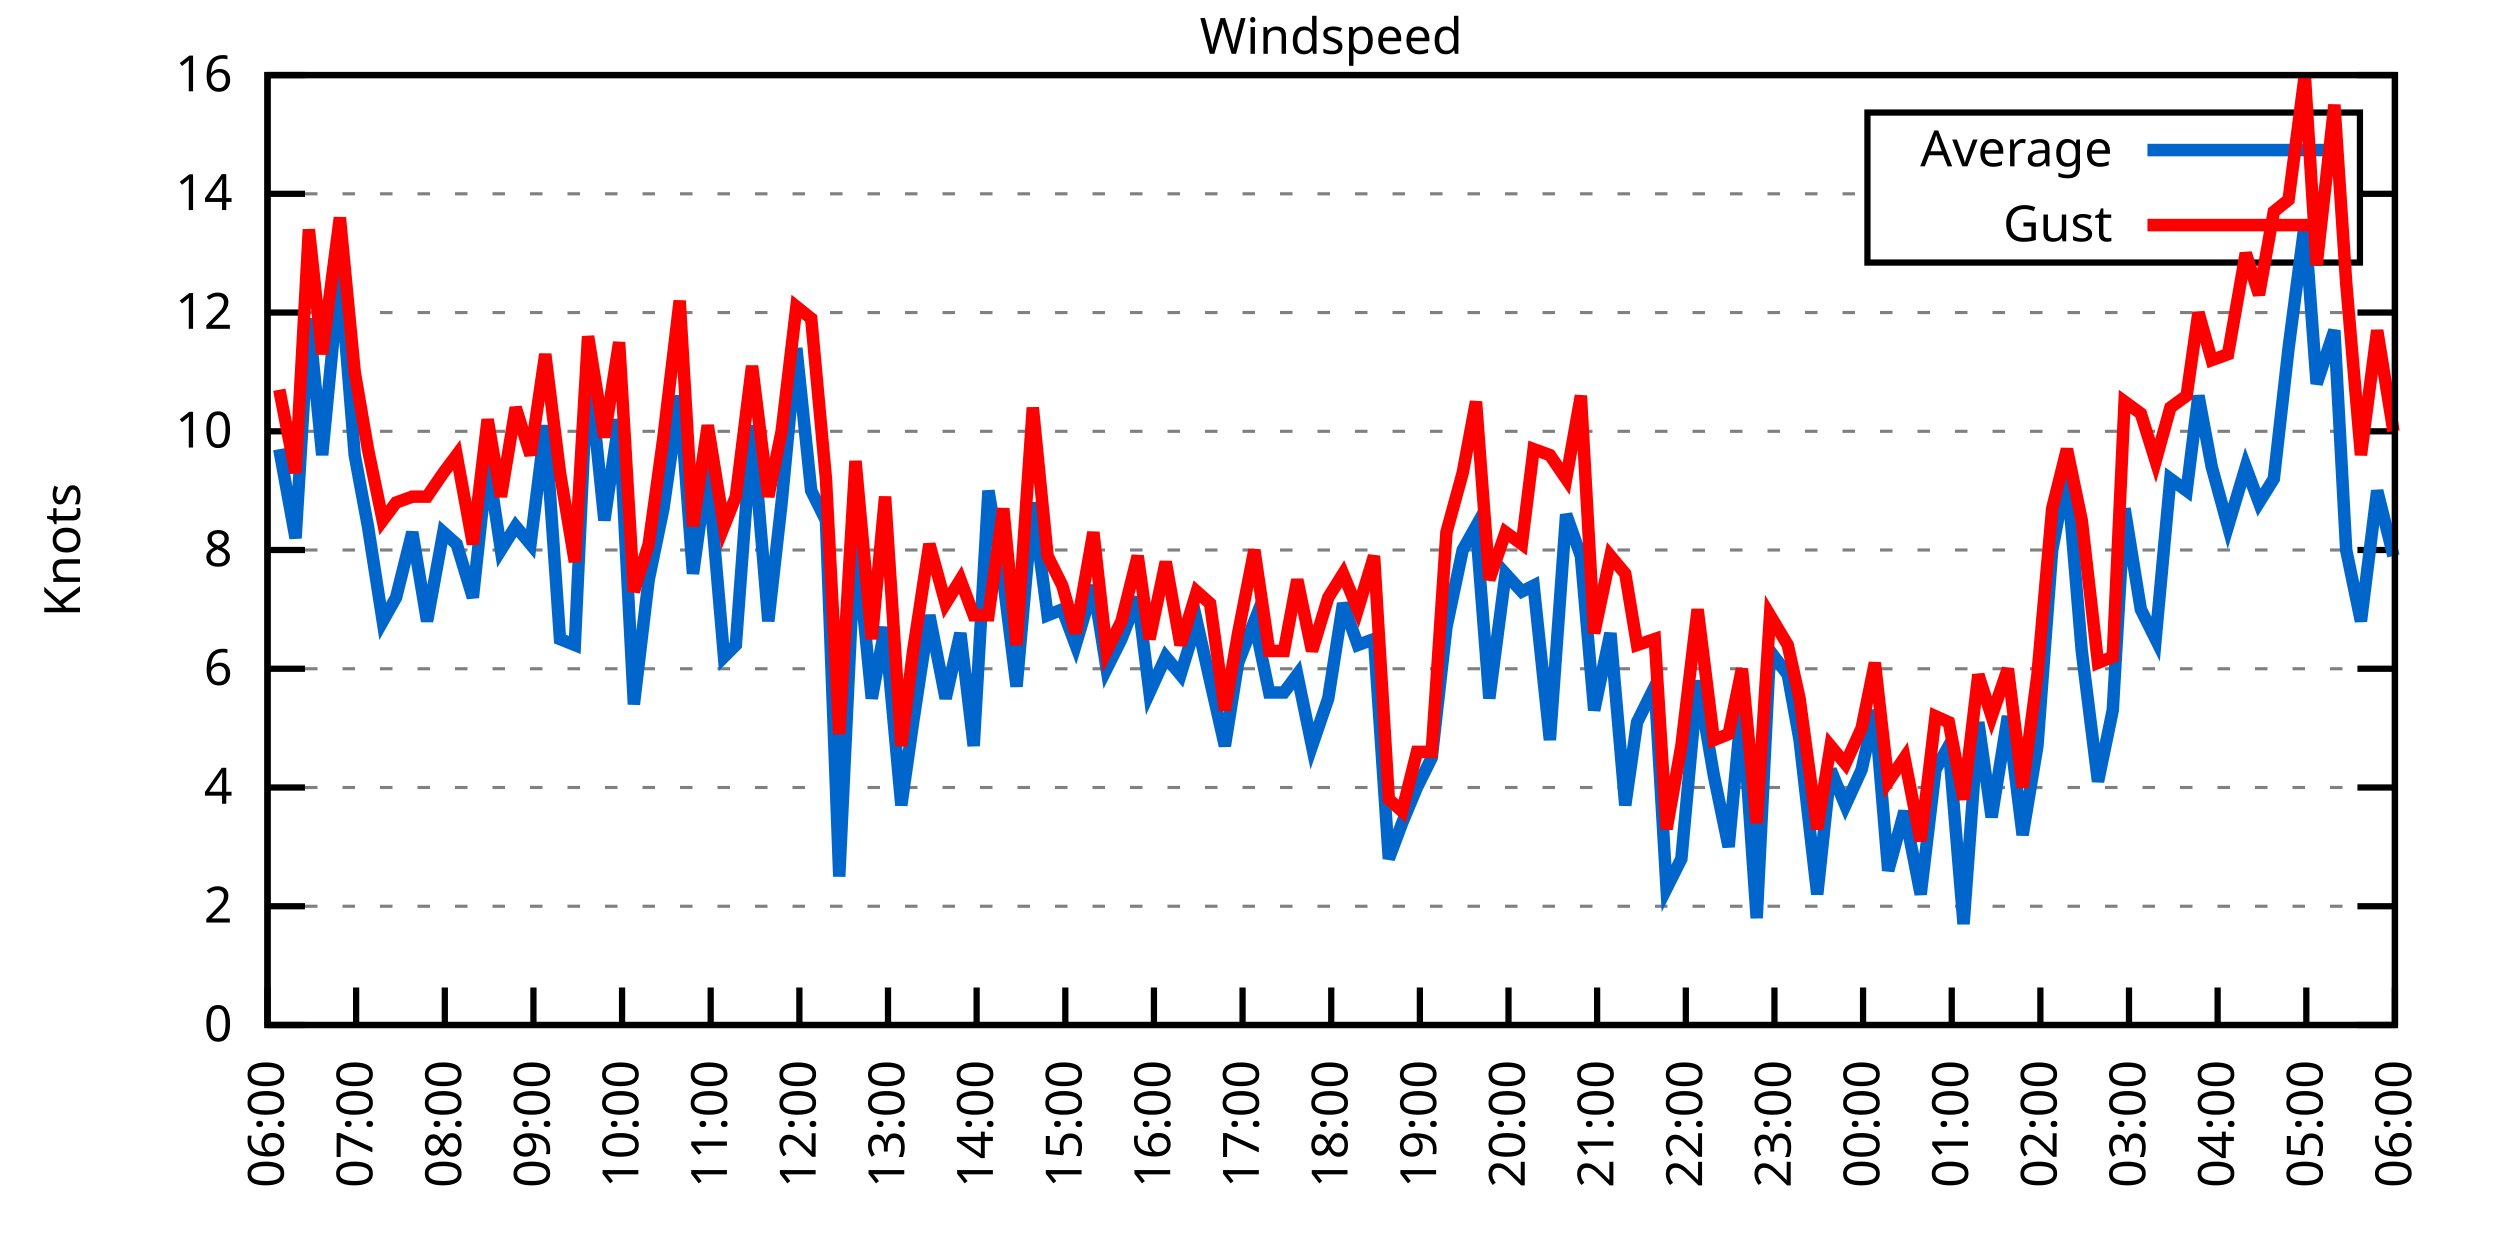
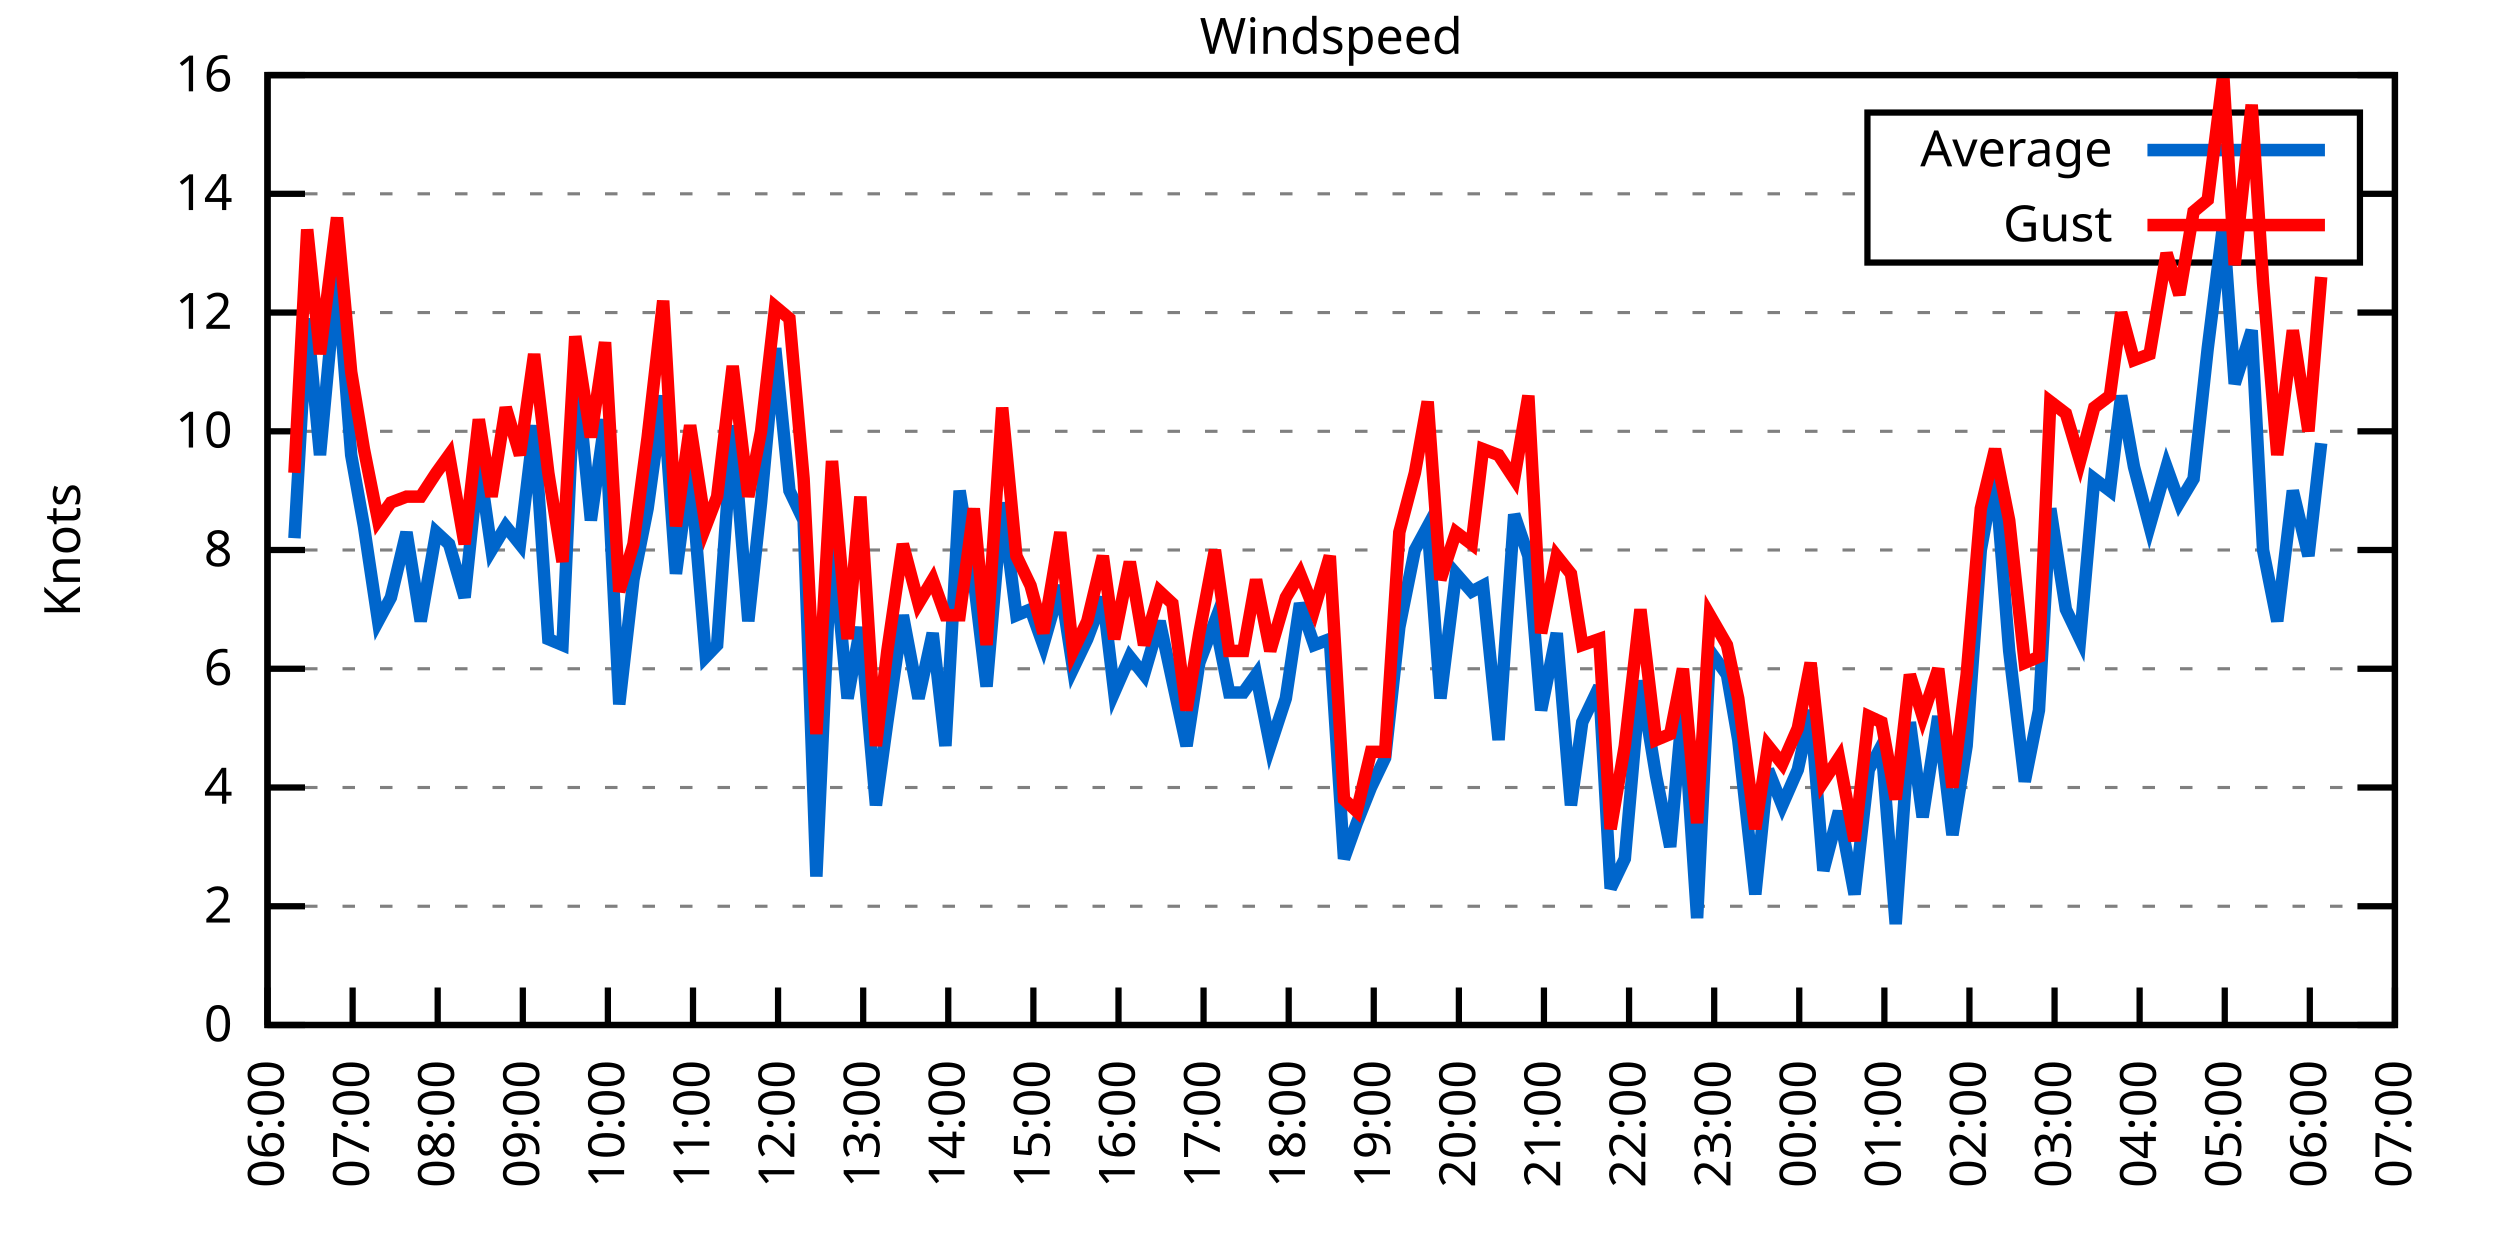
<svg xmlns="http://www.w3.org/2000/svg" xmlns:xlink="http://www.w3.org/1999/xlink" width="400" height="200" viewBox="0 0 400 200">
  <g id="gnuplot_canvas">
    <rect x="0" y="0" width="400" height="200" fill="none" />
    <defs>
      <circle id="gpDot" r="0.5" stroke-width="0.5" stroke="currentColor" />
      <path id="gpPt0" stroke-width="0.333" stroke="currentColor" d="M-1,0 h2 M0,-1 v2" />
      <path id="gpPt1" stroke-width="0.333" stroke="currentColor" d="M-1,-1 L1,1 M1,-1 L-1,1" />
      <path id="gpPt2" stroke-width="0.333" stroke="currentColor" d="M-1,0 L1,0 M0,-1 L0,1 M-1,-1 L1,1 M-1,1 L1,-1" />
      <rect id="gpPt3" stroke-width="0.333" stroke="currentColor" x="-1" y="-1" width="2" height="2" />
      <rect id="gpPt4" stroke-width="0.333" stroke="currentColor" fill="currentColor" x="-1" y="-1" width="2" height="2" />
      <circle id="gpPt5" stroke-width="0.333" stroke="currentColor" cx="0" cy="0" r="1" />
      <use xlink:href="#gpPt5" id="gpPt6" fill="currentColor" stroke="none" />
      <path id="gpPt7" stroke-width="0.333" stroke="currentColor" d="M0,-1.33 L-1.33,0.67 L1.33,0.67 z" />
      <use xlink:href="#gpPt7" id="gpPt8" fill="currentColor" stroke="none" />
      <use xlink:href="#gpPt7" id="gpPt9" stroke="currentColor" transform="rotate(180)" />
      <use xlink:href="#gpPt9" id="gpPt10" fill="currentColor" stroke="none" />
      <use xlink:href="#gpPt3" id="gpPt11" stroke="currentColor" transform="rotate(45)" />
      <use xlink:href="#gpPt11" id="gpPt12" fill="currentColor" stroke="none" />
      <path id="gpPt13" stroke-width="0.333" stroke="currentColor" d="M0,1.330 L1.265,0.411 L0.782,-1.067 L-0.782,-1.076 L-1.265,0.411 z" />
      <use xlink:href="#gpPt13" id="gpPt14" fill="currentColor" stroke="none" />
      <filter id="textbox" filterUnits="objectBoundingBox" x="0" y="0" height="1" width="1">
        <feFlood flood-color="white" flood-opacity="1" result="bgnd" />
        <feComposite in="SourceGraphic" in2="bgnd" operator="atop" />
      </filter>
      <filter id="greybox" filterUnits="objectBoundingBox" x="0" y="0" height="1" width="1">
        <feFlood flood-color="lightgrey" flood-opacity="1" result="grey" />
        <feComposite in="SourceGraphic" in2="grey" operator="atop" />
      </filter>
    </defs>
    <g fill="none" color="white" stroke="currentColor" stroke-width="1.00" stroke-linecap="butt" stroke-linejoin="miter">
</g>
    <g fill="none" color="black" stroke="currentColor" stroke-width="1.00" stroke-linecap="butt" stroke-linejoin="miter">
      <g stroke="none" shape-rendering="crispEdges">
        <polygon fill="rgb(255, 255, 255)" points="42.80,164.00 383.18,164.00 383.18,12.02 42.80,12.02 " />
      </g>
    </g>
    <g fill="none" color="black" stroke="currentColor" stroke-width="1.00" stroke-linecap="butt" stroke-linejoin="miter">
</g>
    <g fill="none" color="black" stroke="black" stroke-width="0.50" stroke-linecap="butt" stroke-linejoin="miter">
</g>
    <g fill="none" color="gray" stroke="currentColor" stroke-width="0.50" stroke-linecap="butt" stroke-linejoin="miter">
      <path stroke="gray" stroke-dasharray="2,4" class="gridline" d="M42.80,164.00 L383.19,164.00  " />
    </g>
    <g fill="none" color="gray" stroke="gray" stroke-width="1.00" stroke-linecap="butt" stroke-linejoin="miter">
</g>
    <g fill="none" color="black" stroke="currentColor" stroke-width="1.00" stroke-linecap="butt" stroke-linejoin="miter">
      <path stroke="black" d="M42.80,164.00 L48.80,164.00 M383.19,164.00 L377.19,164.00  " />
      <g transform="translate(37.20,166.60)" stroke="none" fill="black" font-family="Sans" font-size="8.00" text-anchor="end">
        <text>
          <tspan font-family="Sans"> 0</tspan>
        </text>
      </g>
    </g>
    <g fill="none" color="black" stroke="currentColor" stroke-width="1.00" stroke-linecap="butt" stroke-linejoin="miter">
</g>
    <g fill="none" color="black" stroke="black" stroke-width="0.50" stroke-linecap="butt" stroke-linejoin="miter">
</g>
    <g fill="none" color="gray" stroke="currentColor" stroke-width="0.50" stroke-linecap="butt" stroke-linejoin="miter">
      <path stroke="gray" stroke-dasharray="2,4" class="gridline" d="M42.80,145.00 L383.19,145.00  " />
    </g>
    <g fill="none" color="gray" stroke="gray" stroke-width="1.00" stroke-linecap="butt" stroke-linejoin="miter">
</g>
    <g fill="none" color="black" stroke="currentColor" stroke-width="1.00" stroke-linecap="butt" stroke-linejoin="miter">
      <path stroke="black" d="M42.80,145.00 L48.80,145.00 M383.19,145.00 L377.19,145.00  " />
      <g transform="translate(37.20,147.60)" stroke="none" fill="black" font-family="Sans" font-size="8.00" text-anchor="end">
        <text>
          <tspan font-family="Sans"> 2</tspan>
        </text>
      </g>
    </g>
    <g fill="none" color="black" stroke="currentColor" stroke-width="1.00" stroke-linecap="butt" stroke-linejoin="miter">
</g>
    <g fill="none" color="black" stroke="black" stroke-width="0.50" stroke-linecap="butt" stroke-linejoin="miter">
</g>
    <g fill="none" color="gray" stroke="currentColor" stroke-width="0.50" stroke-linecap="butt" stroke-linejoin="miter">
      <path stroke="gray" stroke-dasharray="2,4" class="gridline" d="M42.80,126.00 L383.19,126.00  " />
    </g>
    <g fill="none" color="gray" stroke="gray" stroke-width="1.00" stroke-linecap="butt" stroke-linejoin="miter">
</g>
    <g fill="none" color="black" stroke="currentColor" stroke-width="1.00" stroke-linecap="butt" stroke-linejoin="miter">
      <path stroke="black" d="M42.80,126.00 L48.80,126.00 M383.19,126.00 L377.19,126.00  " />
      <g transform="translate(37.20,128.60)" stroke="none" fill="black" font-family="Sans" font-size="8.00" text-anchor="end">
        <text>
          <tspan font-family="Sans"> 4</tspan>
        </text>
      </g>
    </g>
    <g fill="none" color="black" stroke="currentColor" stroke-width="1.00" stroke-linecap="butt" stroke-linejoin="miter">
</g>
    <g fill="none" color="black" stroke="black" stroke-width="0.50" stroke-linecap="butt" stroke-linejoin="miter">
</g>
    <g fill="none" color="gray" stroke="currentColor" stroke-width="0.50" stroke-linecap="butt" stroke-linejoin="miter">
      <path stroke="gray" stroke-dasharray="2,4" class="gridline" d="M42.80,107.00 L383.19,107.00  " />
    </g>
    <g fill="none" color="gray" stroke="gray" stroke-width="1.00" stroke-linecap="butt" stroke-linejoin="miter">
</g>
    <g fill="none" color="black" stroke="currentColor" stroke-width="1.00" stroke-linecap="butt" stroke-linejoin="miter">
      <path stroke="black" d="M42.80,107.00 L48.80,107.00 M383.19,107.00 L377.19,107.00  " />
      <g transform="translate(37.20,109.60)" stroke="none" fill="black" font-family="Sans" font-size="8.00" text-anchor="end">
        <text>
          <tspan font-family="Sans"> 6</tspan>
        </text>
      </g>
    </g>
    <g fill="none" color="black" stroke="currentColor" stroke-width="1.00" stroke-linecap="butt" stroke-linejoin="miter">
</g>
    <g fill="none" color="black" stroke="black" stroke-width="0.50" stroke-linecap="butt" stroke-linejoin="miter">
</g>
    <g fill="none" color="gray" stroke="currentColor" stroke-width="0.50" stroke-linecap="butt" stroke-linejoin="miter">
      <path stroke="gray" stroke-dasharray="2,4" class="gridline" d="M42.80,88.00 L383.19,88.00  " />
    </g>
    <g fill="none" color="gray" stroke="gray" stroke-width="1.00" stroke-linecap="butt" stroke-linejoin="miter">
</g>
    <g fill="none" color="black" stroke="currentColor" stroke-width="1.00" stroke-linecap="butt" stroke-linejoin="miter">
      <path stroke="black" d="M42.80,88.00 L48.80,88.00 M383.19,88.00 L377.19,88.00  " />
      <g transform="translate(37.20,90.60)" stroke="none" fill="black" font-family="Sans" font-size="8.00" text-anchor="end">
        <text>
          <tspan font-family="Sans"> 8</tspan>
        </text>
      </g>
    </g>
    <g fill="none" color="black" stroke="currentColor" stroke-width="1.00" stroke-linecap="butt" stroke-linejoin="miter">
</g>
    <g fill="none" color="black" stroke="black" stroke-width="0.50" stroke-linecap="butt" stroke-linejoin="miter">
</g>
    <g fill="none" color="gray" stroke="currentColor" stroke-width="0.50" stroke-linecap="butt" stroke-linejoin="miter">
      <path stroke="gray" stroke-dasharray="2,4" class="gridline" d="M42.80,69.01 L383.19,69.01  " />
    </g>
    <g fill="none" color="gray" stroke="gray" stroke-width="1.00" stroke-linecap="butt" stroke-linejoin="miter">
</g>
    <g fill="none" color="black" stroke="currentColor" stroke-width="1.00" stroke-linecap="butt" stroke-linejoin="miter">
      <path stroke="black" d="M42.80,69.01 L48.80,69.01 M383.19,69.01 L377.19,69.01  " />
      <g transform="translate(37.20,71.61)" stroke="none" fill="black" font-family="Sans" font-size="8.00" text-anchor="end">
        <text>
          <tspan font-family="Sans"> 10</tspan>
        </text>
      </g>
    </g>
    <g fill="none" color="black" stroke="currentColor" stroke-width="1.00" stroke-linecap="butt" stroke-linejoin="miter">
</g>
    <g fill="none" color="black" stroke="black" stroke-width="0.50" stroke-linecap="butt" stroke-linejoin="miter">
</g>
    <g fill="none" color="gray" stroke="currentColor" stroke-width="0.50" stroke-linecap="butt" stroke-linejoin="miter">
      <path stroke="gray" stroke-dasharray="2,4" class="gridline" d="M42.80,50.01 L383.19,50.01  " />
    </g>
    <g fill="none" color="gray" stroke="gray" stroke-width="1.00" stroke-linecap="butt" stroke-linejoin="miter">
</g>
    <g fill="none" color="black" stroke="currentColor" stroke-width="1.00" stroke-linecap="butt" stroke-linejoin="miter">
      <path stroke="black" d="M42.80,50.01 L48.80,50.01 M383.19,50.01 L377.19,50.01  " />
      <g transform="translate(37.20,52.61)" stroke="none" fill="black" font-family="Sans" font-size="8.00" text-anchor="end">
        <text>
          <tspan font-family="Sans"> 12</tspan>
        </text>
      </g>
    </g>
    <g fill="none" color="black" stroke="currentColor" stroke-width="1.00" stroke-linecap="butt" stroke-linejoin="miter">
</g>
    <g fill="none" color="black" stroke="black" stroke-width="0.50" stroke-linecap="butt" stroke-linejoin="miter">
</g>
    <g fill="none" color="gray" stroke="currentColor" stroke-width="0.50" stroke-linecap="butt" stroke-linejoin="miter">
      <path stroke="gray" stroke-dasharray="2,4" class="gridline" d="M42.80,31.01 L298.79,31.01 M377.59,31.01 L383.19,31.01  " />
    </g>
    <g fill="none" color="gray" stroke="gray" stroke-width="1.00" stroke-linecap="butt" stroke-linejoin="miter">
</g>
    <g fill="none" color="black" stroke="currentColor" stroke-width="1.00" stroke-linecap="butt" stroke-linejoin="miter">
      <path stroke="black" d="M42.80,31.01 L48.80,31.01 M383.19,31.01 L377.19,31.01  " />
      <g transform="translate(37.20,33.61)" stroke="none" fill="black" font-family="Sans" font-size="8.00" text-anchor="end">
        <text>
          <tspan font-family="Sans"> 14</tspan>
        </text>
      </g>
    </g>
    <g fill="none" color="black" stroke="currentColor" stroke-width="1.00" stroke-linecap="butt" stroke-linejoin="miter">
</g>
    <g fill="none" color="black" stroke="black" stroke-width="0.50" stroke-linecap="butt" stroke-linejoin="miter">
</g>
    <g fill="none" color="gray" stroke="currentColor" stroke-width="0.50" stroke-linecap="butt" stroke-linejoin="miter">
      <path stroke="gray" stroke-dasharray="2,4" class="gridline" d="M42.80,12.01 L383.19,12.01  " />
    </g>
    <g fill="none" color="gray" stroke="gray" stroke-width="1.00" stroke-linecap="butt" stroke-linejoin="miter">
</g>
    <g fill="none" color="black" stroke="currentColor" stroke-width="1.00" stroke-linecap="butt" stroke-linejoin="miter">
      <path stroke="black" d="M42.80,12.01 L48.80,12.01 M383.19,12.01 L377.19,12.01  " />
      <g transform="translate(37.20,14.61)" stroke="none" fill="black" font-family="Sans" font-size="8.00" text-anchor="end">
        <text>
          <tspan font-family="Sans"> 16</tspan>
        </text>
      </g>
    </g>
    <g fill="none" color="black" stroke="currentColor" stroke-width="1.00" stroke-linecap="butt" stroke-linejoin="miter">
      <path stroke="black" d="M42.80,164.00 L42.80,158.00  " />
      <g transform="translate(45.40,169.60) rotate(270.00)" stroke="none" fill="black" font-family="Sans" font-size="8.00" text-anchor="end">
        <text>
          <tspan font-family="Sans">06:00</tspan>
        </text>
      </g>
    </g>
    <g fill="none" color="black" stroke="currentColor" stroke-width="1.00" stroke-linecap="butt" stroke-linejoin="miter">
-       <path stroke="black" d="M56.98,164.00 L56.98,158.00  " />
-       <g transform="translate(59.58,169.60) rotate(270.00)" stroke="none" fill="black" font-family="Sans" font-size="8.00" text-anchor="end">
+       <path stroke="black" d="M56.42,164.00 L56.42,158.00  " />
+       <g transform="translate(59.02,169.60) rotate(270.00)" stroke="none" fill="black" font-family="Sans" font-size="8.00" text-anchor="end">
        <text>
          <tspan font-family="Sans">07:00</tspan>
        </text>
      </g>
    </g>
    <g fill="none" color="black" stroke="currentColor" stroke-width="1.00" stroke-linecap="butt" stroke-linejoin="miter">
-       <path stroke="black" d="M71.17,164.00 L71.17,158.00  " />
-       <g transform="translate(73.77,169.60) rotate(270.00)" stroke="none" fill="black" font-family="Sans" font-size="8.00" text-anchor="end">
+       <path stroke="black" d="M70.03,164.00 L70.03,158.00  " />
+       <g transform="translate(72.63,169.60) rotate(270.00)" stroke="none" fill="black" font-family="Sans" font-size="8.00" text-anchor="end">
        <text>
          <tspan font-family="Sans">08:00</tspan>
        </text>
      </g>
    </g>
    <g fill="none" color="black" stroke="currentColor" stroke-width="1.00" stroke-linecap="butt" stroke-linejoin="miter">
-       <path stroke="black" d="M85.35,164.00 L85.35,158.00  " />
-       <g transform="translate(87.95,169.60) rotate(270.00)" stroke="none" fill="black" font-family="Sans" font-size="8.00" text-anchor="end">
+       <path stroke="black" d="M83.65,164.00 L83.65,158.00  " />
+       <g transform="translate(86.25,169.60) rotate(270.00)" stroke="none" fill="black" font-family="Sans" font-size="8.00" text-anchor="end">
        <text>
          <tspan font-family="Sans">09:00</tspan>
        </text>
      </g>
    </g>
    <g fill="none" color="black" stroke="currentColor" stroke-width="1.00" stroke-linecap="butt" stroke-linejoin="miter">
-       <path stroke="black" d="M99.53,164.00 L99.53,158.00  " />
-       <g transform="translate(102.13,169.60) rotate(270.00)" stroke="none" fill="black" font-family="Sans" font-size="8.00" text-anchor="end">
+       <path stroke="black" d="M97.26,164.00 L97.26,158.00  " />
+       <g transform="translate(99.86,169.60) rotate(270.00)" stroke="none" fill="black" font-family="Sans" font-size="8.00" text-anchor="end">
        <text>
          <tspan font-family="Sans">10:00</tspan>
        </text>
      </g>
    </g>
    <g fill="none" color="black" stroke="currentColor" stroke-width="1.00" stroke-linecap="butt" stroke-linejoin="miter">
-       <path stroke="black" d="M113.71,164.00 L113.71,158.00  " />
-       <g transform="translate(116.31,169.60) rotate(270.00)" stroke="none" fill="black" font-family="Sans" font-size="8.00" text-anchor="end">
+       <path stroke="black" d="M110.88,164.00 L110.88,158.00  " />
+       <g transform="translate(113.48,169.60) rotate(270.00)" stroke="none" fill="black" font-family="Sans" font-size="8.00" text-anchor="end">
        <text>
          <tspan font-family="Sans">11:00</tspan>
        </text>
      </g>
    </g>
    <g fill="none" color="black" stroke="currentColor" stroke-width="1.00" stroke-linecap="butt" stroke-linejoin="miter">
-       <path stroke="black" d="M127.90,164.00 L127.90,158.00  " />
-       <g transform="translate(130.50,169.60) rotate(270.00)" stroke="none" fill="black" font-family="Sans" font-size="8.00" text-anchor="end">
+       <path stroke="black" d="M124.49,164.00 L124.49,158.00  " />
+       <g transform="translate(127.09,169.60) rotate(270.00)" stroke="none" fill="black" font-family="Sans" font-size="8.00" text-anchor="end">
        <text>
          <tspan font-family="Sans">12:00</tspan>
        </text>
      </g>
    </g>
    <g fill="none" color="black" stroke="currentColor" stroke-width="1.00" stroke-linecap="butt" stroke-linejoin="miter">
-       <path stroke="black" d="M142.08,164.00 L142.08,158.00  " />
-       <g transform="translate(144.68,169.60) rotate(270.00)" stroke="none" fill="black" font-family="Sans" font-size="8.00" text-anchor="end">
+       <path stroke="black" d="M138.11,164.00 L138.11,158.00  " />
+       <g transform="translate(140.71,169.60) rotate(270.00)" stroke="none" fill="black" font-family="Sans" font-size="8.00" text-anchor="end">
        <text>
          <tspan font-family="Sans">13:00</tspan>
        </text>
      </g>
    </g>
    <g fill="none" color="black" stroke="currentColor" stroke-width="1.00" stroke-linecap="butt" stroke-linejoin="miter">
-       <path stroke="black" d="M156.26,164.00 L156.26,158.00  " />
-       <g transform="translate(158.86,169.60) rotate(270.00)" stroke="none" fill="black" font-family="Sans" font-size="8.00" text-anchor="end">
+       <path stroke="black" d="M151.72,164.00 L151.72,158.00  " />
+       <g transform="translate(154.32,169.60) rotate(270.00)" stroke="none" fill="black" font-family="Sans" font-size="8.00" text-anchor="end">
        <text>
          <tspan font-family="Sans">14:00</tspan>
        </text>
      </g>
    </g>
    <g fill="none" color="black" stroke="currentColor" stroke-width="1.00" stroke-linecap="butt" stroke-linejoin="miter">
-       <path stroke="black" d="M170.45,164.00 L170.45,158.00  " />
-       <g transform="translate(173.05,169.60) rotate(270.00)" stroke="none" fill="black" font-family="Sans" font-size="8.00" text-anchor="end">
+       <path stroke="black" d="M165.34,164.00 L165.34,158.00  " />
+       <g transform="translate(167.94,169.60) rotate(270.00)" stroke="none" fill="black" font-family="Sans" font-size="8.00" text-anchor="end">
        <text>
          <tspan font-family="Sans">15:00</tspan>
        </text>
      </g>
    </g>
    <g fill="none" color="black" stroke="currentColor" stroke-width="1.00" stroke-linecap="butt" stroke-linejoin="miter">
-       <path stroke="black" d="M184.63,164.00 L184.63,158.00  " />
-       <g transform="translate(187.23,169.60) rotate(270.00)" stroke="none" fill="black" font-family="Sans" font-size="8.00" text-anchor="end">
+       <path stroke="black" d="M178.96,164.00 L178.96,158.00  " />
+       <g transform="translate(181.56,169.60) rotate(270.00)" stroke="none" fill="black" font-family="Sans" font-size="8.00" text-anchor="end">
        <text>
          <tspan font-family="Sans">16:00</tspan>
        </text>
      </g>
    </g>
    <g fill="none" color="black" stroke="currentColor" stroke-width="1.00" stroke-linecap="butt" stroke-linejoin="miter">
-       <path stroke="black" d="M198.81,164.00 L198.81,158.00  " />
-       <g transform="translate(201.41,169.60) rotate(270.00)" stroke="none" fill="black" font-family="Sans" font-size="8.00" text-anchor="end">
+       <path stroke="black" d="M192.57,164.00 L192.57,158.00  " />
+       <g transform="translate(195.17,169.60) rotate(270.00)" stroke="none" fill="black" font-family="Sans" font-size="8.00" text-anchor="end">
        <text>
          <tspan font-family="Sans">17:00</tspan>
        </text>
      </g>
    </g>
    <g fill="none" color="black" stroke="currentColor" stroke-width="1.00" stroke-linecap="butt" stroke-linejoin="miter">
-       <path stroke="black" d="M213.00,164.00 L213.00,158.00  " />
-       <g transform="translate(215.60,169.60) rotate(270.00)" stroke="none" fill="black" font-family="Sans" font-size="8.00" text-anchor="end">
+       <path stroke="black" d="M206.19,164.00 L206.19,158.00  " />
+       <g transform="translate(208.79,169.60) rotate(270.00)" stroke="none" fill="black" font-family="Sans" font-size="8.00" text-anchor="end">
        <text>
          <tspan font-family="Sans">18:00</tspan>
        </text>
      </g>
    </g>
    <g fill="none" color="black" stroke="currentColor" stroke-width="1.00" stroke-linecap="butt" stroke-linejoin="miter">
-       <path stroke="black" d="M227.18,164.00 L227.18,158.00  " />
-       <g transform="translate(229.78,169.60) rotate(270.00)" stroke="none" fill="black" font-family="Sans" font-size="8.00" text-anchor="end">
+       <path stroke="black" d="M219.80,164.00 L219.80,158.00  " />
+       <g transform="translate(222.40,169.60) rotate(270.00)" stroke="none" fill="black" font-family="Sans" font-size="8.00" text-anchor="end">
        <text>
          <tspan font-family="Sans">19:00</tspan>
        </text>
      </g>
    </g>
    <g fill="none" color="black" stroke="currentColor" stroke-width="1.00" stroke-linecap="butt" stroke-linejoin="miter">
-       <path stroke="black" d="M241.36,164.00 L241.36,158.00  " />
-       <g transform="translate(243.96,169.60) rotate(270.00)" stroke="none" fill="black" font-family="Sans" font-size="8.00" text-anchor="end">
+       <path stroke="black" d="M233.42,164.00 L233.42,158.00  " />
+       <g transform="translate(236.02,169.60) rotate(270.00)" stroke="none" fill="black" font-family="Sans" font-size="8.00" text-anchor="end">
        <text>
          <tspan font-family="Sans">20:00</tspan>
        </text>
      </g>
    </g>
    <g fill="none" color="black" stroke="currentColor" stroke-width="1.00" stroke-linecap="butt" stroke-linejoin="miter">
-       <path stroke="black" d="M255.54,164.00 L255.54,158.00  " />
-       <g transform="translate(258.14,169.60) rotate(270.00)" stroke="none" fill="black" font-family="Sans" font-size="8.00" text-anchor="end">
+       <path stroke="black" d="M247.03,164.00 L247.03,158.00  " />
+       <g transform="translate(249.63,169.60) rotate(270.00)" stroke="none" fill="black" font-family="Sans" font-size="8.00" text-anchor="end">
        <text>
          <tspan font-family="Sans">21:00</tspan>
        </text>
      </g>
    </g>
    <g fill="none" color="black" stroke="currentColor" stroke-width="1.00" stroke-linecap="butt" stroke-linejoin="miter">
-       <path stroke="black" d="M269.73,164.00 L269.73,158.00  " />
-       <g transform="translate(272.33,169.60) rotate(270.00)" stroke="none" fill="black" font-family="Sans" font-size="8.00" text-anchor="end">
+       <path stroke="black" d="M260.65,164.00 L260.65,158.00  " />
+       <g transform="translate(263.25,169.60) rotate(270.00)" stroke="none" fill="black" font-family="Sans" font-size="8.00" text-anchor="end">
        <text>
          <tspan font-family="Sans">22:00</tspan>
        </text>
      </g>
    </g>
    <g fill="none" color="black" stroke="currentColor" stroke-width="1.00" stroke-linecap="butt" stroke-linejoin="miter">
-       <path stroke="black" d="M283.91,164.00 L283.91,158.00  " />
-       <g transform="translate(286.51,169.60) rotate(270.00)" stroke="none" fill="black" font-family="Sans" font-size="8.00" text-anchor="end">
+       <path stroke="black" d="M274.27,164.00 L274.27,158.00  " />
+       <g transform="translate(276.87,169.60) rotate(270.00)" stroke="none" fill="black" font-family="Sans" font-size="8.00" text-anchor="end">
        <text>
          <tspan font-family="Sans">23:00</tspan>
        </text>
      </g>
    </g>
    <g fill="none" color="black" stroke="currentColor" stroke-width="1.00" stroke-linecap="butt" stroke-linejoin="miter">
-       <path stroke="black" d="M298.09,164.00 L298.09,158.00  " />
-       <g transform="translate(300.69,169.60) rotate(270.00)" stroke="none" fill="black" font-family="Sans" font-size="8.00" text-anchor="end">
+       <path stroke="black" d="M287.88,164.00 L287.88,158.00  " />
+       <g transform="translate(290.48,169.60) rotate(270.00)" stroke="none" fill="black" font-family="Sans" font-size="8.00" text-anchor="end">
        <text>
          <tspan font-family="Sans">00:00</tspan>
        </text>
      </g>
    </g>
    <g fill="none" color="black" stroke="currentColor" stroke-width="1.00" stroke-linecap="butt" stroke-linejoin="miter">
-       <path stroke="black" d="M312.28,164.00 L312.28,158.00  " />
-       <g transform="translate(314.88,169.60) rotate(270.00)" stroke="none" fill="black" font-family="Sans" font-size="8.00" text-anchor="end">
+       <path stroke="black" d="M301.50,164.00 L301.50,158.00  " />
+       <g transform="translate(304.10,169.60) rotate(270.00)" stroke="none" fill="black" font-family="Sans" font-size="8.00" text-anchor="end">
        <text>
          <tspan font-family="Sans">01:00</tspan>
        </text>
      </g>
    </g>
    <g fill="none" color="black" stroke="currentColor" stroke-width="1.00" stroke-linecap="butt" stroke-linejoin="miter">
-       <path stroke="black" d="M326.46,164.00 L326.46,158.00  " />
-       <g transform="translate(329.06,169.60) rotate(270.00)" stroke="none" fill="black" font-family="Sans" font-size="8.00" text-anchor="end">
+       <path stroke="black" d="M315.11,164.00 L315.11,158.00  " />
+       <g transform="translate(317.71,169.60) rotate(270.00)" stroke="none" fill="black" font-family="Sans" font-size="8.00" text-anchor="end">
        <text>
          <tspan font-family="Sans">02:00</tspan>
        </text>
      </g>
    </g>
    <g fill="none" color="black" stroke="currentColor" stroke-width="1.00" stroke-linecap="butt" stroke-linejoin="miter">
-       <path stroke="black" d="M340.64,164.00 L340.64,158.00  " />
-       <g transform="translate(343.24,169.60) rotate(270.00)" stroke="none" fill="black" font-family="Sans" font-size="8.00" text-anchor="end">
+       <path stroke="black" d="M328.73,164.00 L328.73,158.00  " />
+       <g transform="translate(331.33,169.60) rotate(270.00)" stroke="none" fill="black" font-family="Sans" font-size="8.00" text-anchor="end">
        <text>
          <tspan font-family="Sans">03:00</tspan>
        </text>
      </g>
    </g>
    <g fill="none" color="black" stroke="currentColor" stroke-width="1.00" stroke-linecap="butt" stroke-linejoin="miter">
-       <path stroke="black" d="M354.82,164.00 L354.82,158.00  " />
-       <g transform="translate(357.42,169.60) rotate(270.00)" stroke="none" fill="black" font-family="Sans" font-size="8.00" text-anchor="end">
+       <path stroke="black" d="M342.34,164.00 L342.34,158.00  " />
+       <g transform="translate(344.94,169.60) rotate(270.00)" stroke="none" fill="black" font-family="Sans" font-size="8.00" text-anchor="end">
        <text>
          <tspan font-family="Sans">04:00</tspan>
        </text>
      </g>
    </g>
    <g fill="none" color="black" stroke="currentColor" stroke-width="1.00" stroke-linecap="butt" stroke-linejoin="miter">
-       <path stroke="black" d="M369.01,164.00 L369.01,158.00  " />
-       <g transform="translate(371.61,169.60) rotate(270.00)" stroke="none" fill="black" font-family="Sans" font-size="8.00" text-anchor="end">
+       <path stroke="black" d="M355.96,164.00 L355.96,158.00  " />
+       <g transform="translate(358.56,169.60) rotate(270.00)" stroke="none" fill="black" font-family="Sans" font-size="8.00" text-anchor="end">
        <text>
          <tspan font-family="Sans">05:00</tspan>
+         </text>
+       </g>
+     </g>
+     <g fill="none" color="black" stroke="currentColor" stroke-width="1.00" stroke-linecap="butt" stroke-linejoin="miter">
+       <path stroke="black" d="M369.57,164.00 L369.57,158.00  " />
+       <g transform="translate(372.17,169.60) rotate(270.00)" stroke="none" fill="black" font-family="Sans" font-size="8.00" text-anchor="end">
+         <text>
+           <tspan font-family="Sans">06:00</tspan>
        </text>
      </g>
    </g>
    <g fill="none" color="black" stroke="currentColor" stroke-width="1.00" stroke-linecap="butt" stroke-linejoin="miter">
      <path stroke="black" d="M383.19,164.00 L383.19,158.00  " />
      <g transform="translate(385.79,169.60) rotate(270.00)" stroke="none" fill="black" font-family="Sans" font-size="8.00" text-anchor="end">
        <text>
-           <tspan font-family="Sans">06:00</tspan>
+           <tspan font-family="Sans">07:00</tspan>
        </text>
      </g>
    </g>
    <g fill="none" color="black" stroke="currentColor" stroke-width="1.00" stroke-linecap="butt" stroke-linejoin="miter">
</g>
    <g fill="none" color="black" stroke="currentColor" stroke-width="1.00" stroke-linecap="butt" stroke-linejoin="miter">
      <path stroke="black" d="M42.80,12.01 L42.80,164.00 L383.19,164.00 L383.19,12.01 L42.80,12.01 Z  " />
    </g>
    <g fill="none" color="black" stroke="currentColor" stroke-width="1.00" stroke-linecap="butt" stroke-linejoin="miter">
</g>
    <g fill="none" color="black" stroke="currentColor" stroke-width="1.00" stroke-linecap="butt" stroke-linejoin="miter">
      <path stroke="black" d="M298.79,42.01 L298.79,18.01 L377.59,18.01 L377.59,42.01 L298.79,42.01 Z  " />
    </g>
    <g id="Windspeed_plot_1">
      <g fill="none" color="white" stroke="black" stroke-width="2.00" stroke-linecap="butt" stroke-linejoin="miter">
</g>
      <g fill="none" color="black" stroke="currentColor" stroke-width="2.00" stroke-linecap="butt" stroke-linejoin="miter">
        <g transform="translate(337.99,26.61)" stroke="none" fill="black" font-family="Sans" font-size="8.00" text-anchor="end">
          <text>
            <tspan font-family="Sans">Average</tspan>
          </text>
        </g>
      </g>
      <g fill="none" color="black" stroke="currentColor" stroke-width="2.00" stroke-linecap="butt" stroke-linejoin="miter">
-         <path stroke="rgb(  0, 102, 204)" d="M343.59,24.01 L371.99,24.01 M44.69,71.86 L47.29,86.11 L49.42,50.96 L51.55,72.81 L54.38,43.36 L56.75,72.81   L58.87,84.21 L61.24,99.40 L63.37,95.60 L65.97,85.16 L68.33,99.40 L70.93,85.16 L73.06,87.06 L75.66,95.60   L78.02,73.76 L80.15,88.00 L82.51,84.21 L84.88,87.06 L87.24,68.06 L89.60,102.25 L91.97,103.20 L94.09,57.61   L96.70,83.26 L99.06,67.11 L101.42,112.70 L103.79,92.75 L106.15,81.36 L108.75,63.31 L110.88,91.80 L113.24,74.71   L115.84,105.10 L117.73,103.20 L120.33,68.06 L122.93,99.40 L125.06,80.41 L127.42,55.71 L129.79,78.51 L132.15,83.26   L134.28,140.25 L136.88,85.16 L139.48,111.75 L141.61,100.35 L144.21,128.85 L146.10,115.55 L148.70,98.45 L151.30,111.75   L153.66,101.30 L155.79,119.35 L158.15,78.51 L160.52,92.75 L162.65,109.85 L165.25,80.41 L167.61,98.45 L169.97,97.50   L172.10,103.20 L174.94,93.70 L177.06,107.00 L179.43,102.25 L182.03,95.60 L183.92,110.80 L186.52,105.10 L188.88,107.95   L191.48,99.40 L193.61,108.90 L195.98,119.35 L198.10,106.05 L200.70,99.40 L203.07,110.80 L205.43,110.80 L207.56,107.95   L209.92,119.35 L212.52,111.75 L214.89,96.55 L217.25,103.20 L219.85,102.25 L222.21,137.40 L224.34,131.70 L226.71,126.00   L229.07,121.25 L231.43,100.35 L234.03,88.00 L236.16,84.21 L238.29,111.75 L240.89,91.80 L243.49,94.65 L245.38,93.70   L247.98,118.40 L250.58,82.31 L252.94,88.95 L255.07,113.65 L257.67,101.30 L260.04,128.85 L261.93,115.55 L264.76,109.85   L266.65,142.15 L269.02,137.40 L271.62,108.90 L274.22,124.10 L276.58,135.50 L278.71,112.70 L281.07,146.90 L283.20,104.15   L286.04,107.95 L287.93,118.40 L290.76,143.10 L292.89,123.15 L295.26,128.85 L297.86,123.15 L299.98,113.65 L302.11,139.30   L304.71,129.80 L307.31,143.10 L309.68,123.15 L311.80,119.35 L314.17,147.85 L316.53,115.55 L318.66,130.75 L321.26,114.60   L323.62,133.60 L325.99,119.35 L328.35,88.00 L330.71,75.66 L333.08,104.15 L335.68,125.05 L338.04,113.65 L339.93,81.36   L342.53,97.50 L344.90,102.25 L347.26,76.61 L349.86,78.51 L351.75,63.31 L353.88,74.71 L356.48,84.21 L359.32,74.71   L361.44,80.41 L363.81,76.61 L366.17,55.71 L368.77,35.76 L370.66,61.41 L373.50,52.86 L375.39,88.00 L377.75,99.40   L380.35,78.51 L382.95,88.95  " />
+         <path stroke="rgb(  0, 102, 204)" d="M343.59,24.01 L371.99,24.01 M47.11,86.11 L49.15,50.96 L51.20,72.81 L53.92,43.36 L56.19,72.81 L58.23,84.21   L60.50,99.40 L62.54,95.60 L65.04,85.16 L67.31,99.40 L69.80,85.16 L71.85,87.06 L74.34,95.60 L76.61,73.76   L78.65,88.00 L80.92,84.21 L83.19,87.06 L85.46,68.06 L87.73,102.25 L90.00,103.20 L92.04,57.61 L94.54,83.26   L96.81,67.11 L99.08,112.70 L101.35,92.75 L103.62,81.36 L106.11,63.31 L108.15,91.80 L110.42,74.71 L112.92,105.10   L114.74,103.20 L117.23,68.06 L119.73,99.40 L121.77,80.41 L124.04,55.71 L126.31,78.51 L128.58,83.26 L130.62,140.25   L133.12,85.16 L135.61,111.75 L137.66,100.35 L140.15,128.85 L141.97,115.55 L144.46,98.45 L146.96,111.75 L149.23,101.30   L151.27,119.35 L153.54,78.51 L155.81,92.75 L157.85,109.85 L160.35,80.41 L162.62,98.45 L164.89,97.50 L166.93,103.20   L169.65,93.70 L171.69,107.00 L173.96,102.25 L176.46,95.60 L178.28,110.80 L180.77,105.10 L183.04,107.95 L185.54,99.40   L187.58,108.90 L189.85,119.35 L191.89,106.05 L194.39,99.40 L196.66,110.80 L198.93,110.80 L200.97,107.95 L203.24,119.35   L205.73,111.75 L208.00,96.55 L210.27,103.20 L212.77,102.25 L215.04,137.40 L217.08,131.70 L219.35,126.00 L221.62,121.25   L223.89,100.35 L226.38,88.00 L228.43,84.21 L230.47,111.75 L232.96,91.80 L235.46,94.65 L237.28,93.70 L239.77,118.40   L242.27,82.31 L244.54,88.95 L246.58,113.65 L249.08,101.30 L251.35,128.85 L253.16,115.55 L255.88,109.85 L257.70,142.15   L259.97,137.40 L262.47,108.90 L264.96,124.10 L267.23,135.50 L269.27,112.70 L271.54,146.90 L273.58,104.15 L276.31,107.95   L278.12,118.40 L280.85,143.10 L282.89,123.15 L285.16,128.85 L287.65,123.15 L289.70,113.65 L291.74,139.30 L294.23,129.80   L296.73,143.10 L299.00,123.15 L301.04,119.35 L303.31,147.85 L305.58,115.55 L307.62,130.75 L310.12,114.60 L312.39,133.60   L314.66,119.35 L316.93,88.00 L319.20,75.66 L321.47,104.15 L323.96,125.05 L326.23,113.65 L328.05,81.36 L330.54,97.50   L332.81,102.25 L335.08,76.61 L337.58,78.51 L339.39,63.31 L341.44,74.71 L343.93,84.21 L346.65,74.71 L348.70,80.41   L350.97,76.61 L353.24,55.71 L355.73,35.76 L357.55,61.41 L360.27,52.86 L362.09,88.00 L364.36,99.40 L366.85,78.51   L369.35,88.95 L371.39,70.91  " />
      </g>
    </g>
    <g id="Windspeed_plot_2">
      <g fill="none" color="black" stroke="currentColor" stroke-width="2.00" stroke-linecap="butt" stroke-linejoin="miter">
        <g transform="translate(337.99,38.61)" stroke="none" fill="black" font-family="Sans" font-size="8.00" text-anchor="end">
          <text>
            <tspan font-family="Sans">Gust</tspan>
          </text>
        </g>
      </g>
      <g fill="none" color="black" stroke="currentColor" stroke-width="2.00" stroke-linecap="butt" stroke-linejoin="miter">
-         <path stroke="rgb(255,   0,   0)" d="M343.59,36.01 L371.99,36.01 M44.69,62.36 L47.29,75.66 L49.42,36.71 L51.55,56.66 L54.38,34.81 L56.75,59.51   L58.87,71.86 L61.24,83.26 L63.37,80.41 L65.97,79.46 L68.33,79.46 L70.93,75.66 L73.06,72.81 L75.66,87.06   L78.02,67.11 L80.15,79.46 L82.51,65.21 L84.88,72.81 L87.24,56.66 L89.60,75.66 L91.97,89.90 L94.09,53.81   L96.70,69.96 L99.06,54.76 L101.42,94.65 L103.79,87.06 L106.15,69.96 L108.75,48.11 L110.88,84.21 L113.24,68.06   L115.84,84.21 L117.73,79.46 L120.33,58.56 L122.93,79.46 L125.06,69.01 L127.42,49.06 L129.79,50.96 L132.15,76.61   L134.28,117.45 L136.88,73.76 L139.48,102.25 L141.61,79.46 L144.21,119.35 L146.10,104.15 L148.70,87.06 L151.30,96.55   L153.66,92.75 L155.79,98.45 L158.15,98.45 L160.52,81.36 L162.65,103.20 L165.25,65.21 L167.61,88.95 L169.97,93.70   L172.10,101.30 L174.94,85.16 L177.06,104.15 L179.43,99.40 L182.03,88.95 L183.92,102.25 L186.52,89.90 L188.88,103.20   L191.48,94.65 L193.61,96.55 L195.98,113.65 L198.10,101.30 L200.70,88.00 L203.07,104.15 L205.43,104.15 L207.56,92.75   L209.92,104.15 L212.52,95.60 L214.89,91.80 L217.25,97.50 L219.85,88.95 L222.21,127.90 L224.34,129.80 L226.71,120.30   L229.07,120.30 L231.43,85.16 L234.03,75.66 L236.16,64.26 L238.29,92.75 L240.89,85.16 L243.49,87.06 L245.38,71.86   L247.98,72.81 L250.58,76.61 L252.94,63.31 L255.07,101.30 L257.67,88.95 L260.04,91.80 L261.93,103.20 L264.76,102.25   L266.65,132.65 L269.02,119.35 L271.62,97.50 L274.22,118.40 L276.58,117.45 L278.71,107.00 L281.07,131.70 L283.20,98.45   L286.04,103.20 L287.93,111.75 L290.76,132.65 L292.89,119.35 L295.26,122.20 L297.86,116.50 L299.98,106.05 L302.11,125.05   L304.71,121.25 L307.31,134.55 L309.68,114.60 L311.80,115.55 L314.17,127.90 L316.53,107.95 L318.66,114.60 L321.26,107.00   L323.62,126.00 L325.99,107.95 L328.35,81.36 L330.71,71.86 L333.08,83.26 L335.68,106.05 L338.04,105.10 L339.93,64.26   L342.53,66.16 L344.90,73.76 L347.26,65.21 L349.86,63.31 L351.75,50.01 L353.88,57.61 L356.48,56.66 L359.32,40.51   L361.44,47.16 L363.81,33.86 L366.17,31.96 L368.77,12.01 L370.66,42.41 L373.50,16.76 L375.39,45.26 L377.75,72.81   L380.35,52.86 L382.95,69.01  " />
+         <path stroke="rgb(255,   0,   0)" d="M343.59,36.01 L371.99,36.01 M47.11,75.66 L49.15,36.71 L51.20,56.66 L53.92,34.81 L56.19,59.51 L58.23,71.86   L60.50,83.26 L62.54,80.41 L65.04,79.46 L67.31,79.46 L69.80,75.66 L71.85,72.81 L74.34,87.06 L76.61,67.11   L78.65,79.46 L80.92,65.21 L83.19,72.81 L85.46,56.66 L87.73,75.66 L90.00,89.90 L92.04,53.81 L94.54,69.96   L96.81,54.76 L99.08,94.65 L101.35,87.06 L103.62,69.96 L106.11,48.11 L108.15,84.21 L110.42,68.06 L112.92,84.21   L114.74,79.46 L117.23,58.56 L119.73,79.46 L121.77,69.01 L124.04,49.06 L126.31,50.96 L128.58,76.61 L130.62,117.45   L133.12,73.76 L135.61,102.25 L137.66,79.46 L140.15,119.35 L141.97,104.15 L144.46,87.06 L146.96,96.55 L149.23,92.75   L151.27,98.45 L153.54,98.45 L155.81,81.36 L157.85,103.20 L160.35,65.21 L162.62,88.95 L164.89,93.70 L166.93,101.30   L169.65,85.16 L171.69,104.15 L173.96,99.40 L176.46,88.95 L178.28,102.25 L180.77,89.90 L183.04,103.20 L185.54,94.65   L187.58,96.55 L189.85,113.65 L191.89,101.30 L194.39,88.00 L196.66,104.15 L198.93,104.15 L200.97,92.75 L203.24,104.15   L205.73,95.60 L208.00,91.80 L210.27,97.50 L212.77,88.95 L215.04,127.90 L217.08,129.80 L219.35,120.30 L221.62,120.30   L223.89,85.16 L226.38,75.66 L228.43,64.26 L230.47,92.75 L232.96,85.16 L235.46,87.06 L237.28,71.86 L239.77,72.81   L242.27,76.61 L244.54,63.31 L246.58,101.30 L249.08,88.95 L251.35,91.80 L253.16,103.20 L255.88,102.25 L257.70,132.65   L259.97,119.35 L262.47,97.50 L264.96,118.40 L267.23,117.45 L269.27,107.00 L271.54,131.70 L273.58,98.45 L276.31,103.20   L278.12,111.75 L280.85,132.65 L282.89,119.35 L285.16,122.20 L287.65,116.50 L289.70,106.05 L291.74,125.05 L294.23,121.25   L296.73,134.55 L299.00,114.60 L301.04,115.55 L303.31,127.90 L305.58,107.95 L307.62,114.60 L310.12,107.00 L312.39,126.00   L314.66,107.95 L316.93,81.36 L319.20,71.86 L321.47,83.26 L323.96,106.05 L326.23,105.10 L328.05,64.26 L330.54,66.16   L332.81,73.76 L335.08,65.21 L337.58,63.31 L339.39,50.01 L341.44,57.61 L343.93,56.66 L346.65,40.51 L348.70,47.16   L350.97,33.86 L353.24,31.96 L355.73,12.01 L357.55,42.41 L360.27,16.76 L362.09,45.26 L364.36,72.81 L366.85,52.86   L369.35,69.01 L371.39,44.31  " />
      </g>
    </g>
    <g fill="none" color="black" stroke="currentColor" stroke-width="2.00" stroke-linecap="butt" stroke-linejoin="miter">
</g>
    <g fill="none" color="black" stroke="black" stroke-width="1.00" stroke-linecap="butt" stroke-linejoin="miter">
</g>
    <g fill="none" color="black" stroke="currentColor" stroke-width="1.00" stroke-linecap="butt" stroke-linejoin="miter">
      <path stroke="black" d="M42.80,12.01 L42.80,164.00 L383.19,164.00 L383.19,12.01 L42.80,12.01 Z  " />
      <g transform="translate(12.80,88.01) rotate(270.00)" stroke="none" fill="black" font-family="Sans" font-size="8.00" text-anchor="middle">
        <text>
          <tspan font-family="Sans">Knots</tspan>
        </text>
      </g>
    </g>
    <g fill="none" color="black" stroke="currentColor" stroke-width="1.00" stroke-linecap="butt" stroke-linejoin="miter">
</g>
    <g fill="none" color="black" stroke="currentColor" stroke-width="1.00" stroke-linecap="butt" stroke-linejoin="miter">
      <g transform="translate(212.99,8.61)" stroke="none" fill="black" font-family="Sans" font-size="8.00" text-anchor="middle">
        <text>
          <tspan font-family="Sans">Windspeed</tspan>
        </text>
      </g>
    </g>
    <g fill="none" color="black" stroke="currentColor" stroke-width="1.00" stroke-linecap="butt" stroke-linejoin="miter">
</g>
  </g>
</svg>
